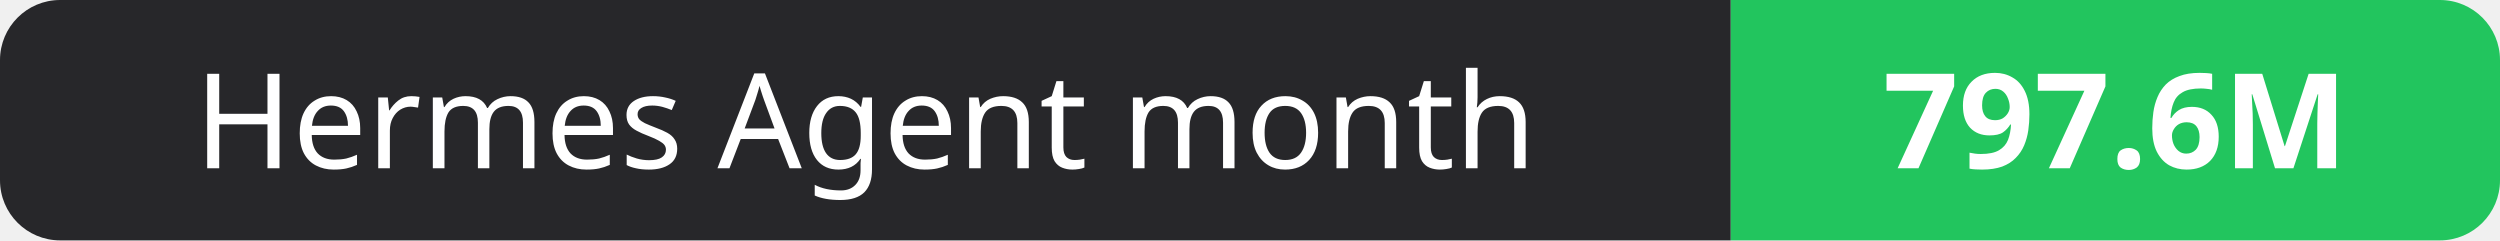
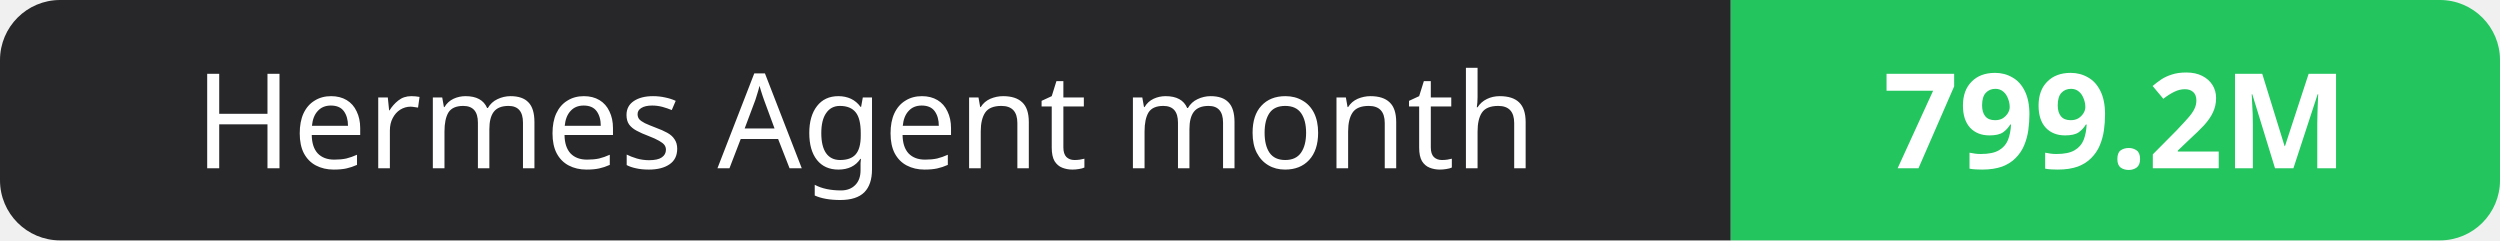
- <svg xmlns="http://www.w3.org/2000/svg" width="208" height="20" role="img" aria-label="Hermes Agent month: 797.6M">
+ <svg xmlns="http://www.w3.org/2000/svg" width="208" height="20" role="img" aria-label="Hermes Agent month: 799.2M">
  <clipPath id="r">
    <rect width="208" height="20" rx="5" fill="#fff" />
  </clipPath>
  <g clip-path="url(#r)">
    <rect width="144" height="20" fill="#27272a" />
    <rect x="144" width="64" height="20" fill="#22c55e" />
  </g>
  <g fill="#fff" text-anchor="middle" font-family="Verdana,Geneva,sans-serif" font-size="11">
    <text x="72.0" y="14">Hermes Agent month</text>
-     <text x="176.0" y="14" font-weight="700">797.6M</text>
+     <text x="176.0" y="14" font-weight="700">799.2M</text>
  </g>
</svg>
